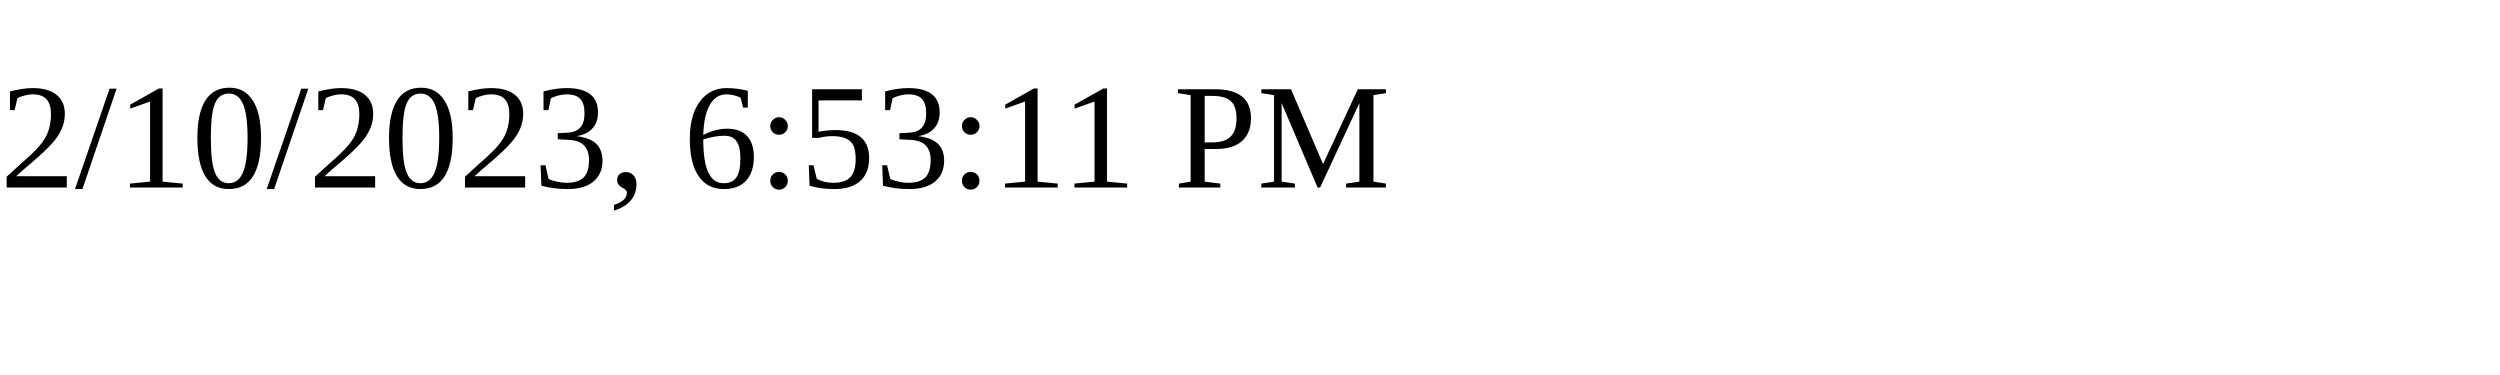
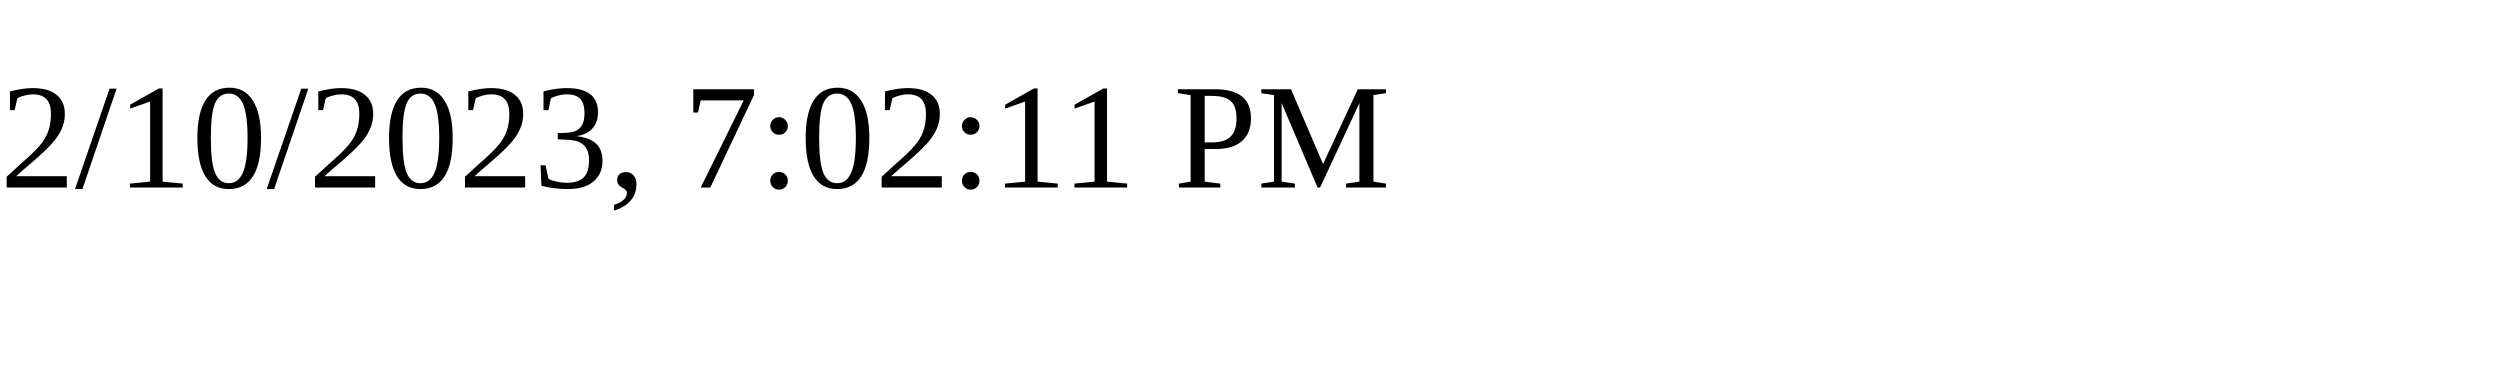
<svg xmlns="http://www.w3.org/2000/svg" height="30" width="200">
-   <text x="0" y="15">2/10/2023, 6:53:11 PM</text>
+   <text x="0" y="15">2/10/2023, 7:02:11 PM</text>
</svg>
